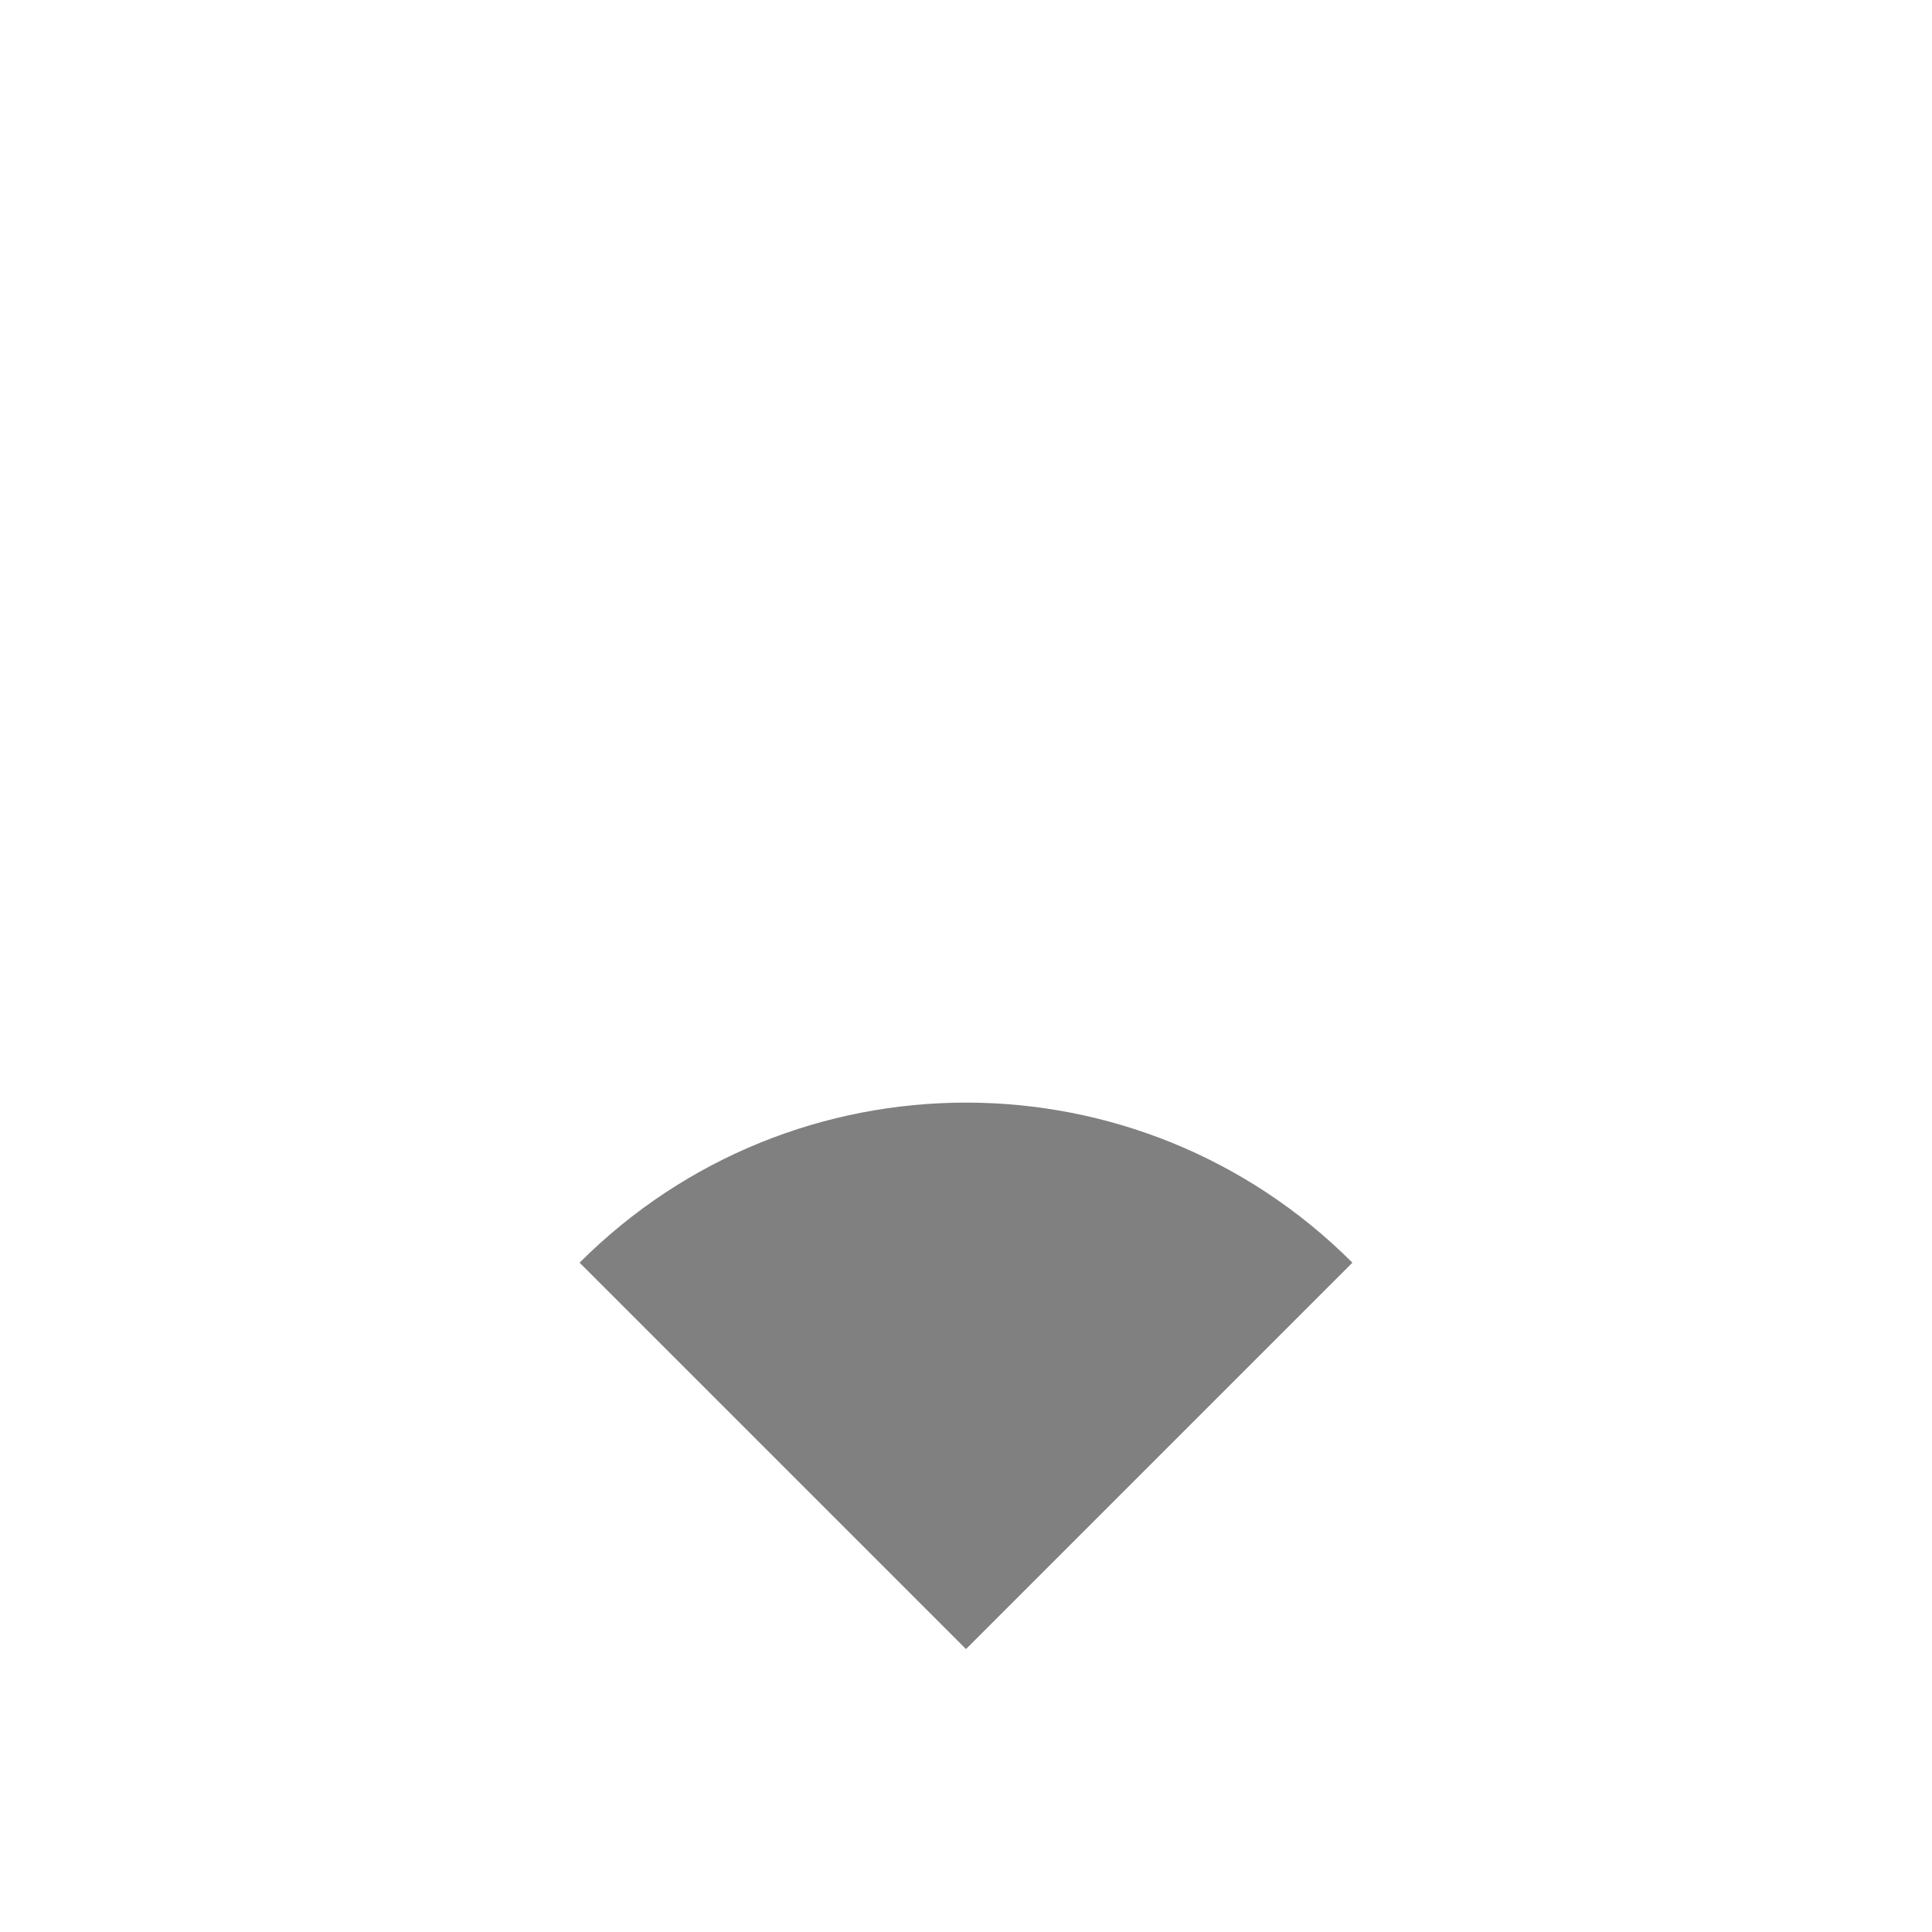
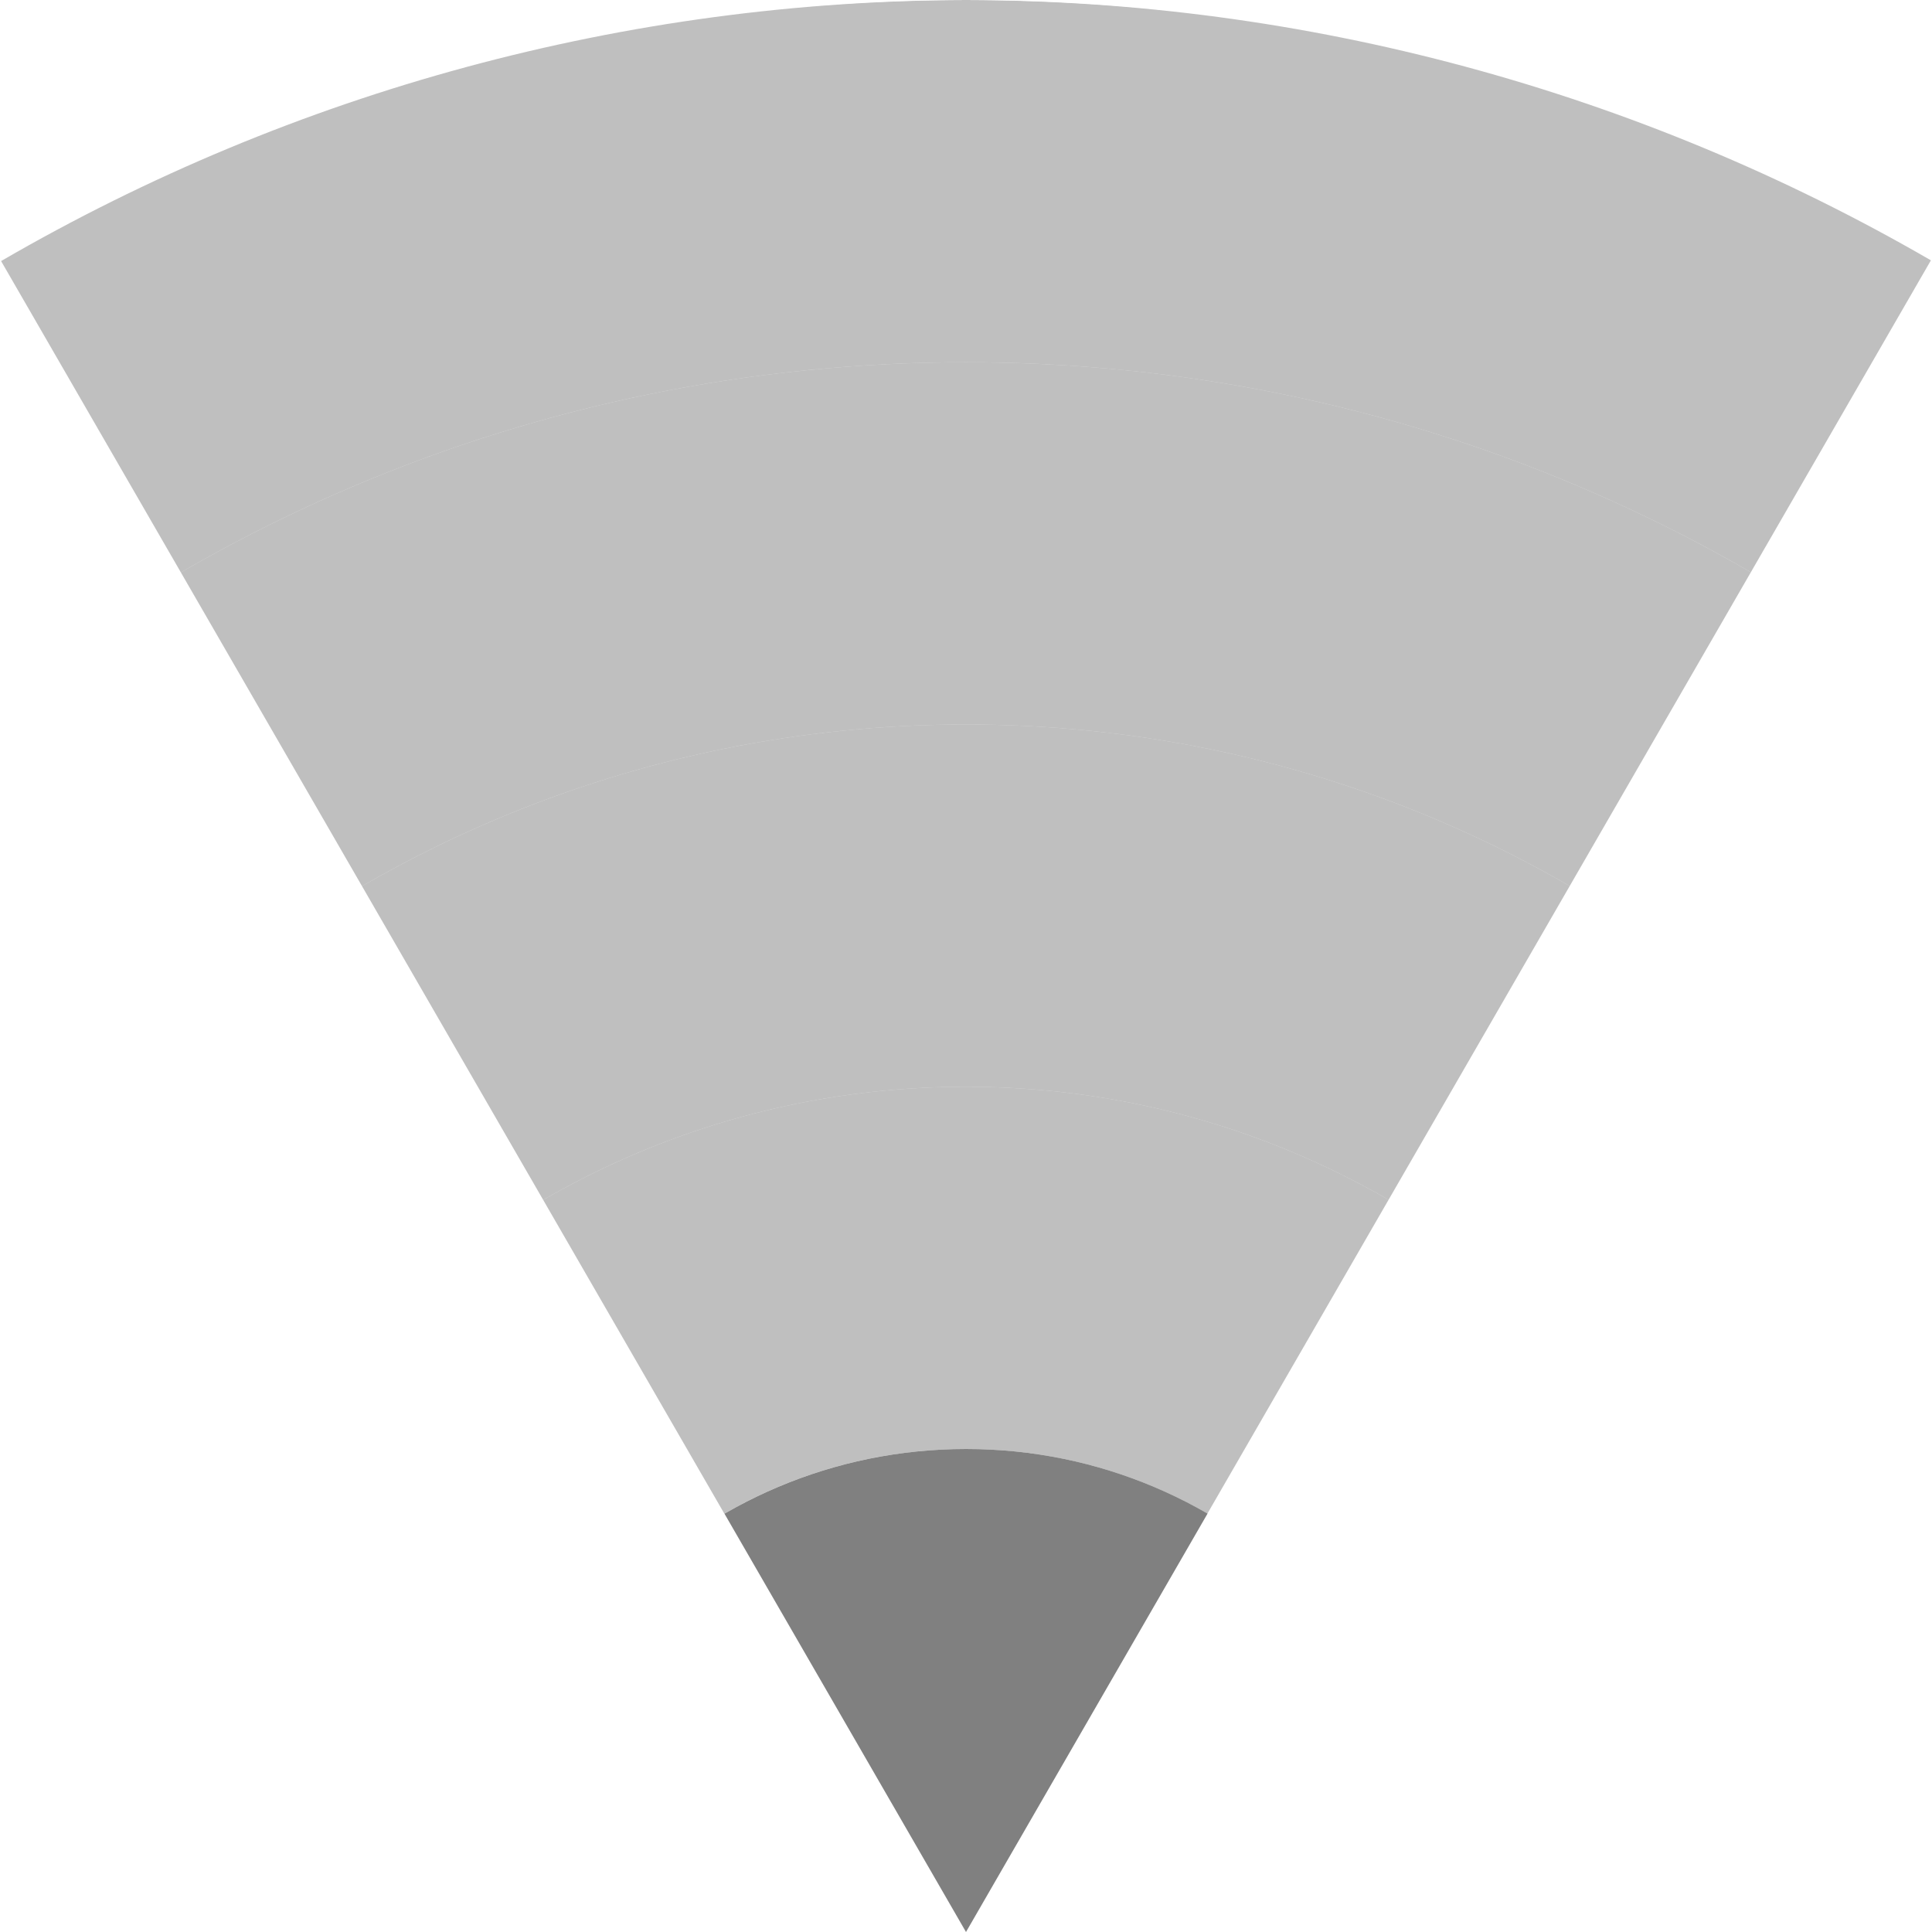
<svg xmlns="http://www.w3.org/2000/svg" height="16" width="16" version="1.1" id="svg10">
-   <defs id="defs14" />
-   <path style="opacity:1;fill:#808080;fill-opacity:1;stroke:none;stroke-width:3.701;stroke-linecap:butt;stroke-linejoin:bevel;stroke-miterlimit:10;stroke-dasharray:none;stroke-opacity:1;paint-order:fill markers stroke" d="m 4.8,10.457 3.2,3.2 3.2,-3.2 a 4.525,4.525 0 0 0 -6.4,0 z" id="path819-3-6-7-5-3" />
+   <defs id="defs14">
+     <clipPath clipPathUnits="userSpaceOnUse" id="clipPath1255">
+       <path style="opacity:0.485;fill:#ff0000;fill-opacity:1;stroke:none;stroke-width:1.553;stroke-linecap:butt;stroke-linejoin:bevel;stroke-miterlimit:4;stroke-dasharray:none;stroke-opacity:1;paint-order:fill markers stroke" d="M 19.464,3.622 C 12.584,-1.2 3.424,-1.208 -3.464,3.601 L 8.008,19.984 Z" id="path1257" />
+     </clipPath>
+     <clipPath clipPathUnits="userSpaceOnUse" id="clipPath1259">
+       <path style="opacity:0.485;fill:#ff0000;fill-opacity:1;stroke:none;stroke-width:1.553;stroke-linecap:butt;stroke-linejoin:bevel;stroke-miterlimit:4;stroke-dasharray:none;stroke-opacity:1;paint-order:fill markers stroke" d="M 19.464,3.622 C 12.584,-1.2 3.424,-1.208 -3.464,3.601 L 8.008,19.984 Z" id="path1261" />
+     </clipPath>
+     <clipPath clipPathUnits="userSpaceOnUse" id="clipPath1263">
+       <path style="opacity:0.485;fill:#ff0000;fill-opacity:1;stroke:none;stroke-width:1.553;stroke-linecap:butt;stroke-linejoin:bevel;stroke-miterlimit:4;stroke-dasharray:none;stroke-opacity:1;paint-order:fill markers stroke" d="M 19.464,3.622 C 12.584,-1.2 3.424,-1.208 -3.464,3.601 L 8.008,19.984 Z" id="path1265" />
+     </clipPath>
+     <clipPath clipPathUnits="userSpaceOnUse" id="clipPath1267">
+       <path style="opacity:0.485;fill:#ff0000;fill-opacity:1;stroke:none;stroke-width:1.553;stroke-linecap:butt;stroke-linejoin:bevel;stroke-miterlimit:4;stroke-dasharray:none;stroke-opacity:1;paint-order:fill markers stroke" d="M 19.464,3.622 C 12.584,-1.2 3.424,-1.208 -3.464,3.601 L 8.008,19.984 Z" id="path1269" />
+     </clipPath>
+     <clipPath clipPathUnits="userSpaceOnUse" id="clipPath1271">
+       <path style="opacity:0.485;fill:#ff0000;fill-opacity:1;stroke:none;stroke-width:1.553;stroke-linecap:butt;stroke-linejoin:bevel;stroke-miterlimit:4;stroke-dasharray:none;stroke-opacity:1;paint-order:fill markers stroke" d="M 19.464,3.622 C 12.584,-1.2 3.424,-1.208 -3.464,3.601 L 8.008,19.984 Z" id="path1273" />
+     </clipPath>
+     <clipPath clipPathUnits="userSpaceOnUse" id="clipPath1109">
+       <path style="opacity:0.5;fill:#d40000;fill-opacity:1;stroke:none;stroke-width:0.71;stroke-linecap:butt;stroke-linejoin:bevel;stroke-miterlimit:4;stroke-dasharray:none;stroke-opacity:1;paint-order:fill markers stroke" d="M 7.999,0 C 5.192,0.007 2.436,0.753 0.009,2.162 L 7.999,16 15.991,2.156 C 13.562,0.749 10.806,0.005 7.999,0 Z" id="path1111" />
+     </clipPath>
+     <clipPath clipPathUnits="userSpaceOnUse" id="clipPath1113">
+       <path style="opacity:0.5;fill:#d40000;fill-opacity:1;stroke:none;stroke-width:0.71;stroke-linecap:butt;stroke-linejoin:bevel;stroke-miterlimit:4;stroke-dasharray:none;stroke-opacity:1;paint-order:fill markers stroke" d="M 7.999,0 C 5.192,0.007 2.436,0.753 0.009,2.162 L 7.999,16 15.991,2.156 C 13.562,0.749 10.806,0.005 7.999,0 Z" id="path1115" />
+     </clipPath>
+     <clipPath clipPathUnits="userSpaceOnUse" id="clipPath1117">
+       <path style="opacity:0.5;fill:#d40000;fill-opacity:1;stroke:none;stroke-width:0.71;stroke-linecap:butt;stroke-linejoin:bevel;stroke-miterlimit:4;stroke-dasharray:none;stroke-opacity:1;paint-order:fill markers stroke" d="M 7.999,0 C 5.192,0.007 2.436,0.753 0.009,2.162 L 7.999,16 15.991,2.156 C 13.562,0.749 10.806,0.005 7.999,0 Z" id="path1119" />
+     </clipPath>
+     <clipPath clipPathUnits="userSpaceOnUse" id="clipPath1121">
+       <path style="opacity:0.5;fill:#d40000;fill-opacity:1;stroke:none;stroke-width:0.71;stroke-linecap:butt;stroke-linejoin:bevel;stroke-miterlimit:4;stroke-dasharray:none;stroke-opacity:1;paint-order:fill markers stroke" d="M 7.999,0 C 5.192,0.007 2.436,0.753 0.009,2.162 L 7.999,16 15.991,2.156 C 13.562,0.749 10.806,0.005 7.999,0 Z" id="path1123" />
+     </clipPath>
+     <clipPath clipPathUnits="userSpaceOnUse" id="clipPath1125">
+       <path style="opacity:0.5;fill:#d40000;fill-opacity:1;stroke:none;stroke-width:0.71;stroke-linecap:butt;stroke-linejoin:bevel;stroke-miterlimit:4;stroke-dasharray:none;stroke-opacity:1;paint-order:fill markers stroke" d="M 8,0 C 5.193,0.007 2.437,0.753 0.01,2.162 L 8,16 15.992,2.156 C 13.563,0.749 10.807,0.005 8,0 Z" id="path1127" />
+     </clipPath>
+   </defs>
+   <path style="opacity:0.5;fill:#808080;fill-opacity:1;stroke:none;stroke-width:3.467;stroke-linecap:butt;stroke-linejoin:bevel;stroke-miterlimit:4;stroke-dasharray:none;stroke-opacity:1;paint-order:fill markers stroke" d="M 8 0 A 16 16 0 0 0 -8 16 A 16 16 0 0 0 8.002 32 A 16 16 0 0 0 24 16 A 16 16 0 0 0 8 0 z M 8 3 A 13 13 0 0 1 21 16 A 13 13 0 0 1 8 29 A 13 13 0 0 1 -5 16 A 13 13 0 0 1 8 3 z " id="path900" clip-path="url(#clipPath1109)" />
+   <path style="opacity:0.5;fill:#808080;fill-opacity:1;stroke:none;stroke-width:2.817;stroke-linecap:butt;stroke-linejoin:bevel;stroke-miterlimit:4;stroke-dasharray:none;stroke-opacity:1;paint-order:fill markers stroke" d="M 8 3 A 13 13 0 0 0 -5 16 A 13 13 0 0 0 8 29 A 13 13 0 0 0 21 16 A 13 13 0 0 0 8 3 z M 8 6 A 10 10 0 0 1 18 16 A 10 10 0 0 1 8 26 A 10 10 0 0 1 -2 16 A 10 10 0 0 1 8 6 z " id="path900-5" clip-path="url(#clipPath1113)" />
+   <path style="opacity:0.5;fill:#808080;fill-opacity:1;stroke:none;stroke-width:2.167;stroke-linecap:butt;stroke-linejoin:bevel;stroke-miterlimit:4;stroke-dasharray:none;stroke-opacity:1;paint-order:fill markers stroke" d="M 8 6 A 10 10 0 0 0 -2 16 A 10 10 0 0 0 8 26 A 10 10 0 0 0 18 16 A 10 10 0 0 0 8 6 z M 8 9 A 7 7 0 0 1 15 16 A 7 7 0 0 1 8 23 A 7 7 0 0 1 1 16 A 7 7 0 0 1 8 9 z " id="path900-5-6" clip-path="url(#clipPath1117)" />
+   <path style="opacity:0.5;fill:#808080;fill-opacity:1;stroke:none;stroke-width:1.517;stroke-linecap:butt;stroke-linejoin:bevel;stroke-miterlimit:4;stroke-dasharray:none;stroke-opacity:1;paint-order:fill markers stroke" d="M 8 9 A 7 7 0 0 0 1 16 A 7 7 0 0 0 8 23 A 7 7 0 0 0 15 16 A 7 7 0 0 0 8 9 z M 8 12 A 4 4 0 0 1 12 16 A 4 4 0 0 1 8 20 A 4 4 0 0 1 4 16 A 4 4 0 0 1 8 12 z " id="path900-5-6-2" clip-path="url(#clipPath1121)" />
+   <circle style="opacity:1;fill:#808080;fill-opacity:1;stroke:none;stroke-width:0.867;stroke-linecap:butt;stroke-linejoin:bevel;stroke-miterlimit:4;stroke-dasharray:none;stroke-opacity:1;paint-order:fill markers stroke" id="path900-5-6-2-9" cx="8.001" cy="16" r="4" clip-path="url(#clipPath1125)" />
</svg>
